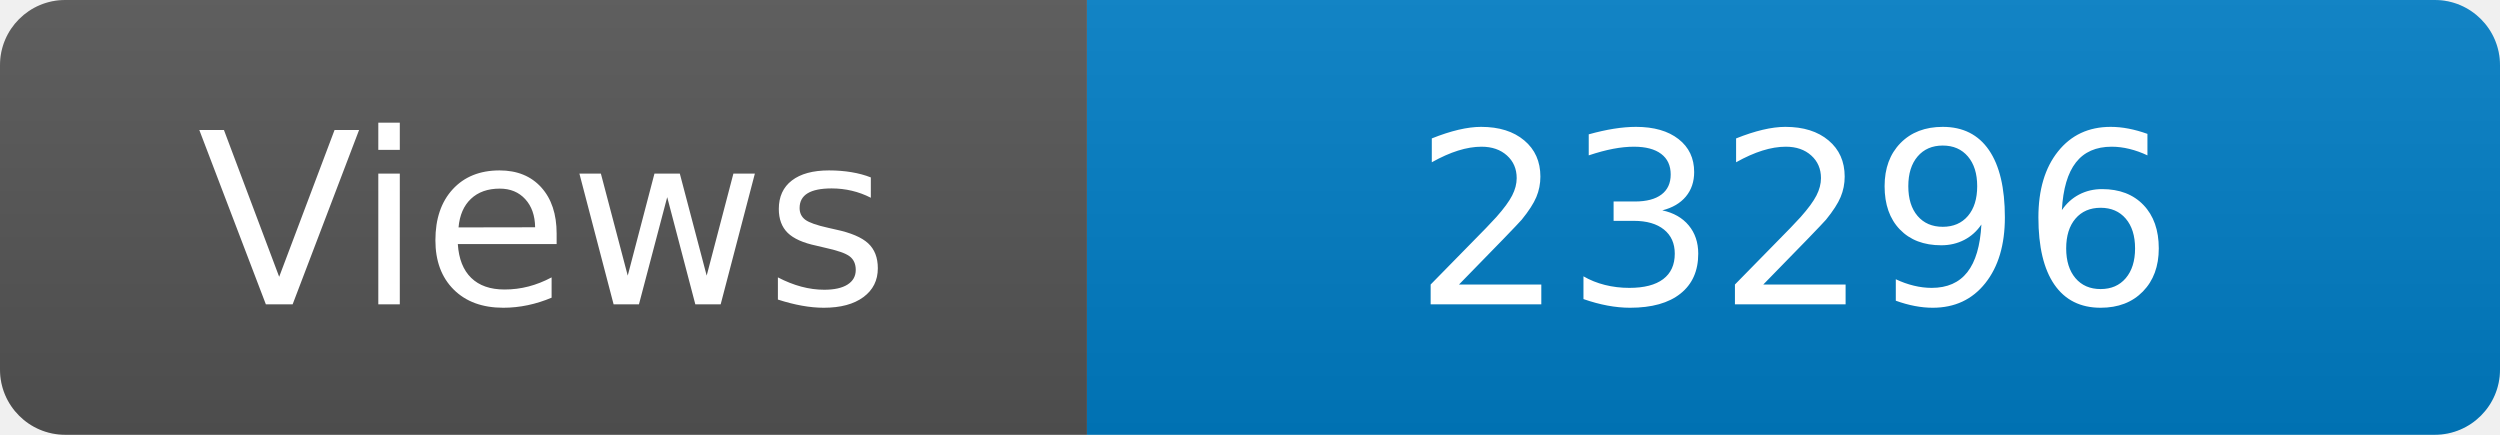
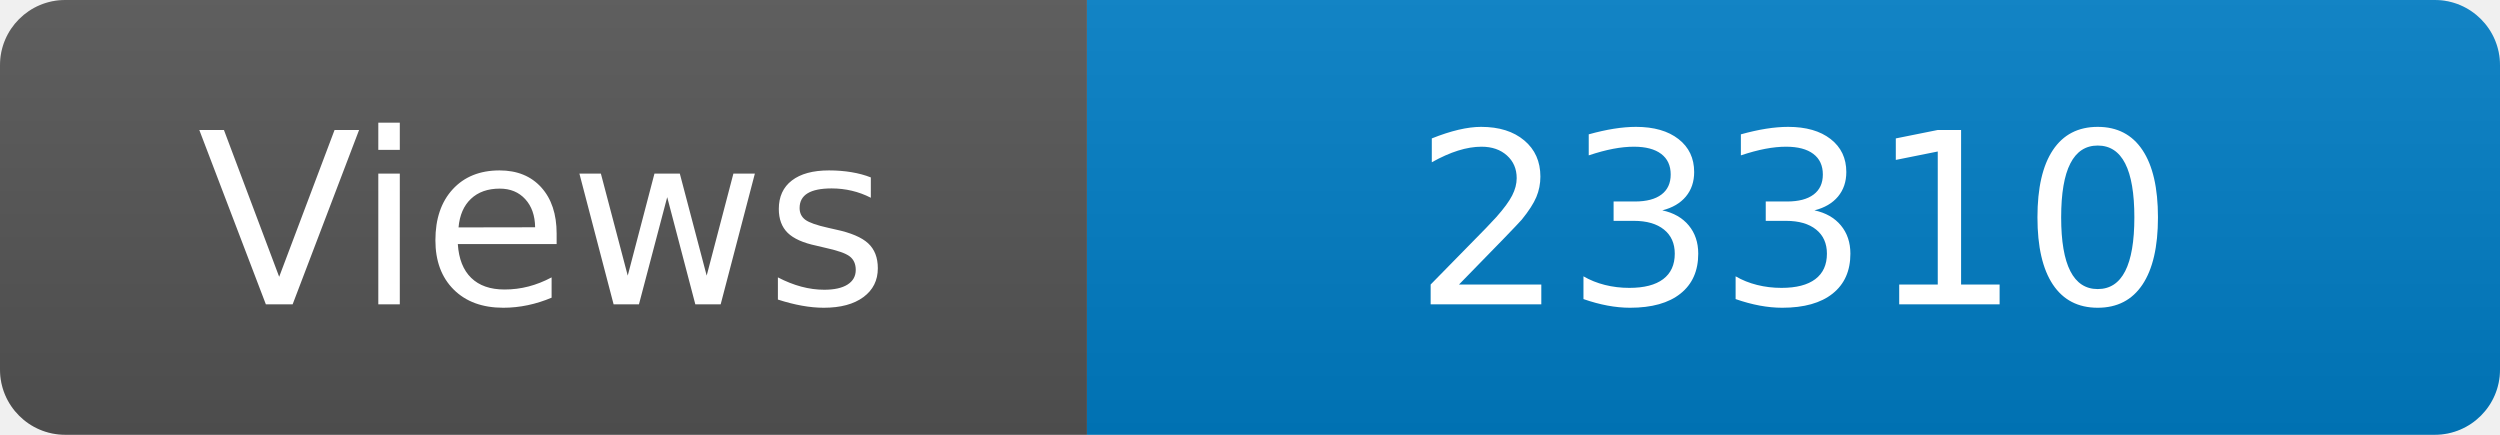
<svg xmlns="http://www.w3.org/2000/svg" width="115" height="20" role="img" aria-label="Maintained?: yes">
  <linearGradient id="s" x2="0" y2="100%">
    <stop offset="0" stop-color="#bbb" stop-opacity=".1" />
    <stop offset="1" stop-opacity=".1" />
  </linearGradient>
  <clipPath id="r">
    <rect width="115" height="20" rx="3" fill="#fff" />
  </clipPath>
  <g clip-path="url(#r)">
    <rect width="50" height="20" fill="#555" />
    <rect x="50" width="160" height="20" fill="#007ec6" />
    <rect width="115" height="20" fill="url(#s)" />
  </g>
  <g fill="#fff" text-anchor="middle" font-family="Verdana,Geneva,DejaVu Sans,sans-serif" font-size="110">
    <text x="250" y="140" transform="scale(.1)" fill="#fff">Views</text>
-     <text x="825" y="140" transform="scale(.1)" fill="#fff">23296</text>
+     <text x="825" y="140" transform="scale(.1)" fill="#fff">23310</text>
  </g>
</svg>
